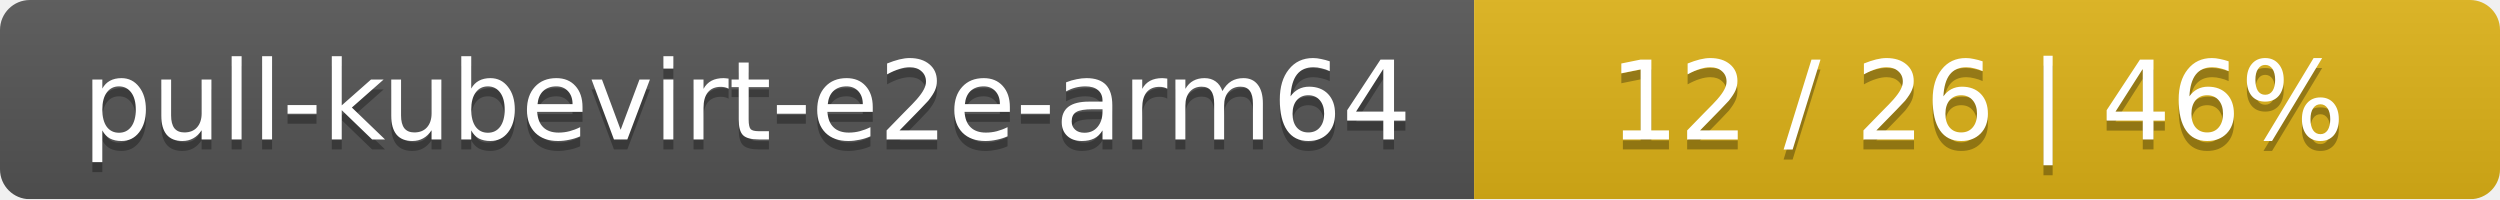
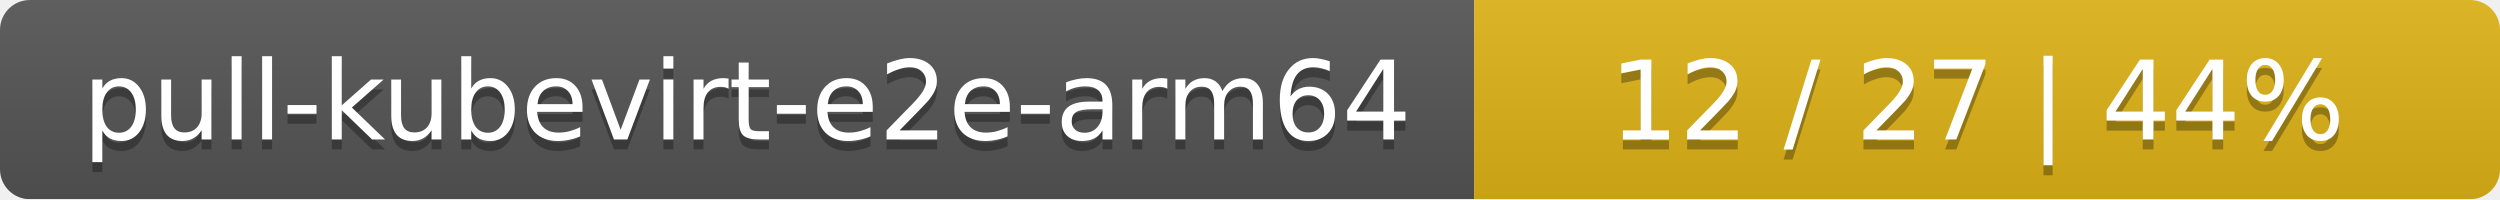
<svg xmlns="http://www.w3.org/2000/svg" width="251" height="20">
  <linearGradient id="smooth" x2="0" y2="100%">
    <stop offset="0" stop-color="#bbb" stop-opacity=".1" />
    <stop offset="1" stop-opacity=".1" />
  </linearGradient>
  <mask id="round">
    <rect width="251" height="20" rx="3" fill="#fff" />
  </mask>
  <g mask="url(#round)">
    <rect width="148" height="20" fill="#555" />
    <rect x="148" width="103" height="20" fill="#dfb317" />
    <rect width="251" height="20" fill="url(#smooth)" />
  </g>
  <g fill="#fff" text-anchor="middle" font-family="DejaVu Sans,Verdana,Geneva,sans-serif" font-size="11">
    <text x="75" y="15" fill="#010101" fill-opacity=".3">pull-kubevirt-e2e-arm64</text>
    <text x="75" y="14">pull-kubevirt-e2e-arm64</text>
-     <text x="198.5" y="15" fill="#010101" fill-opacity=".3">12 / 26    |    46%</text>
-     <text x="198.5" y="14">12 / 26    |    46%</text>
+     <text x="198.5" y="15" fill="#010101" fill-opacity=".3">12 / 27    |    44%</text>
+     <text x="198.5" y="14">12 / 27    |    44%</text>
  </g>
</svg>
